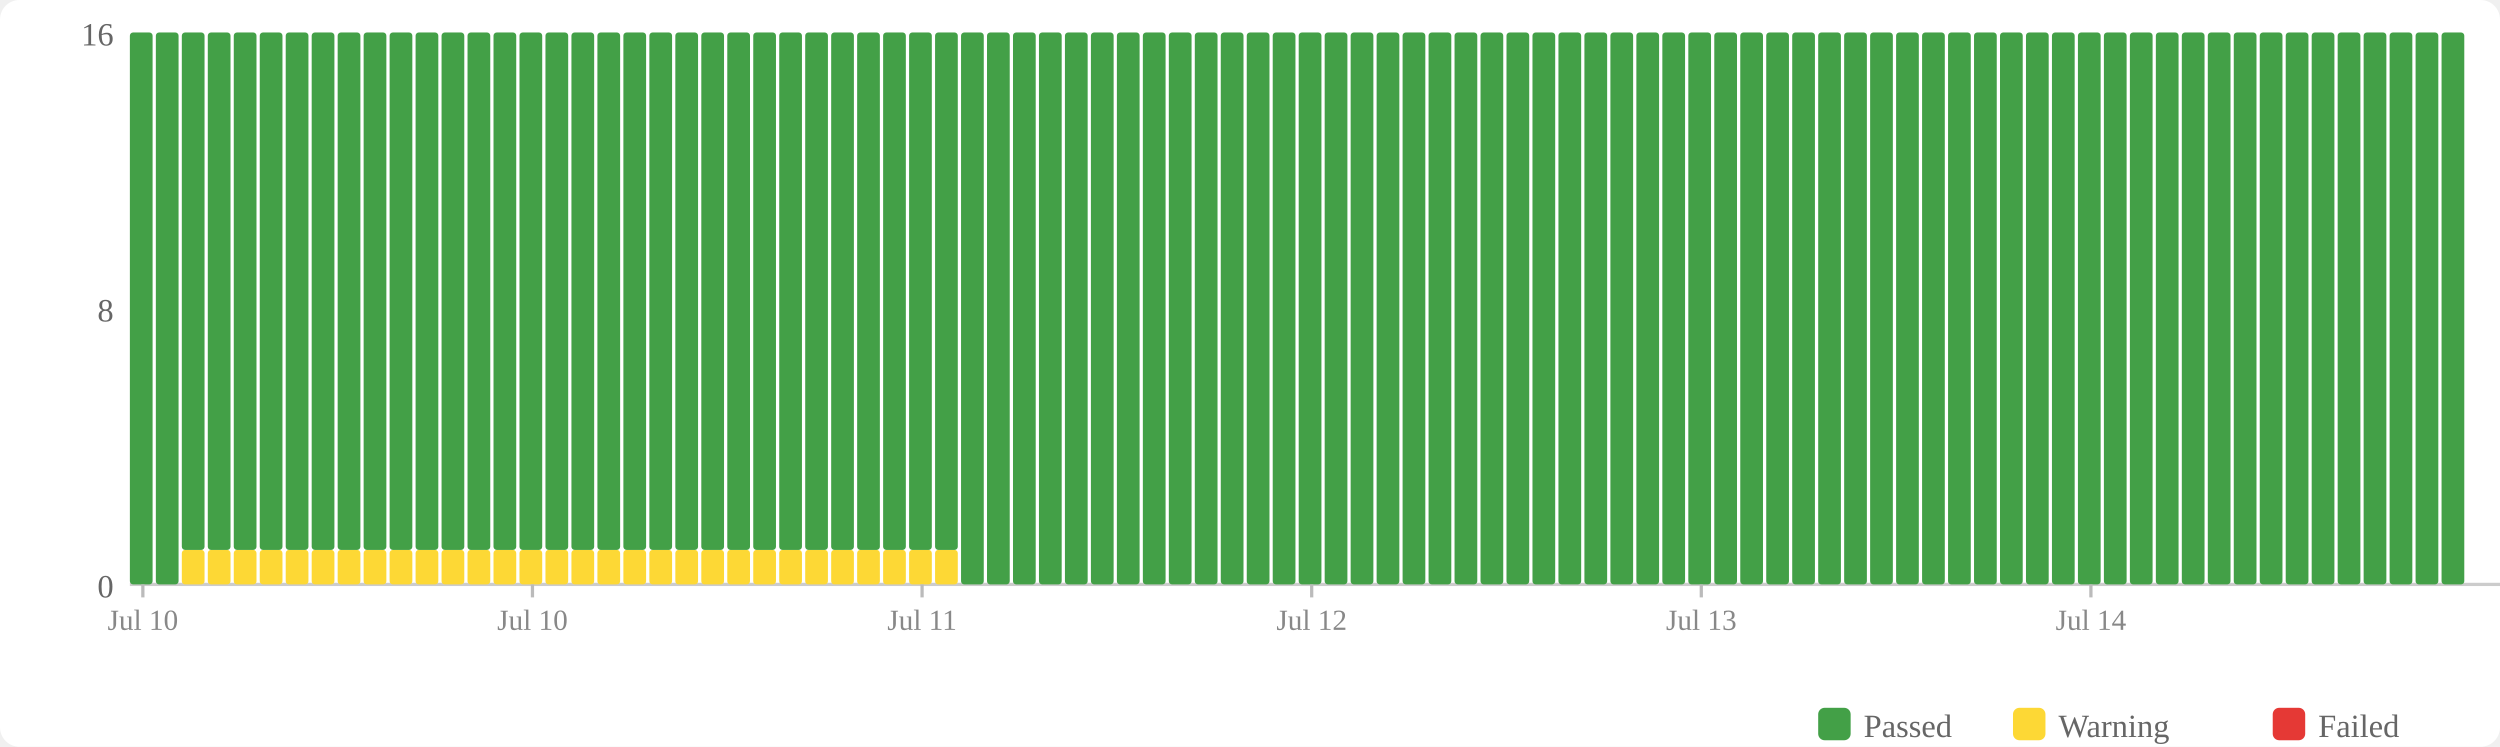
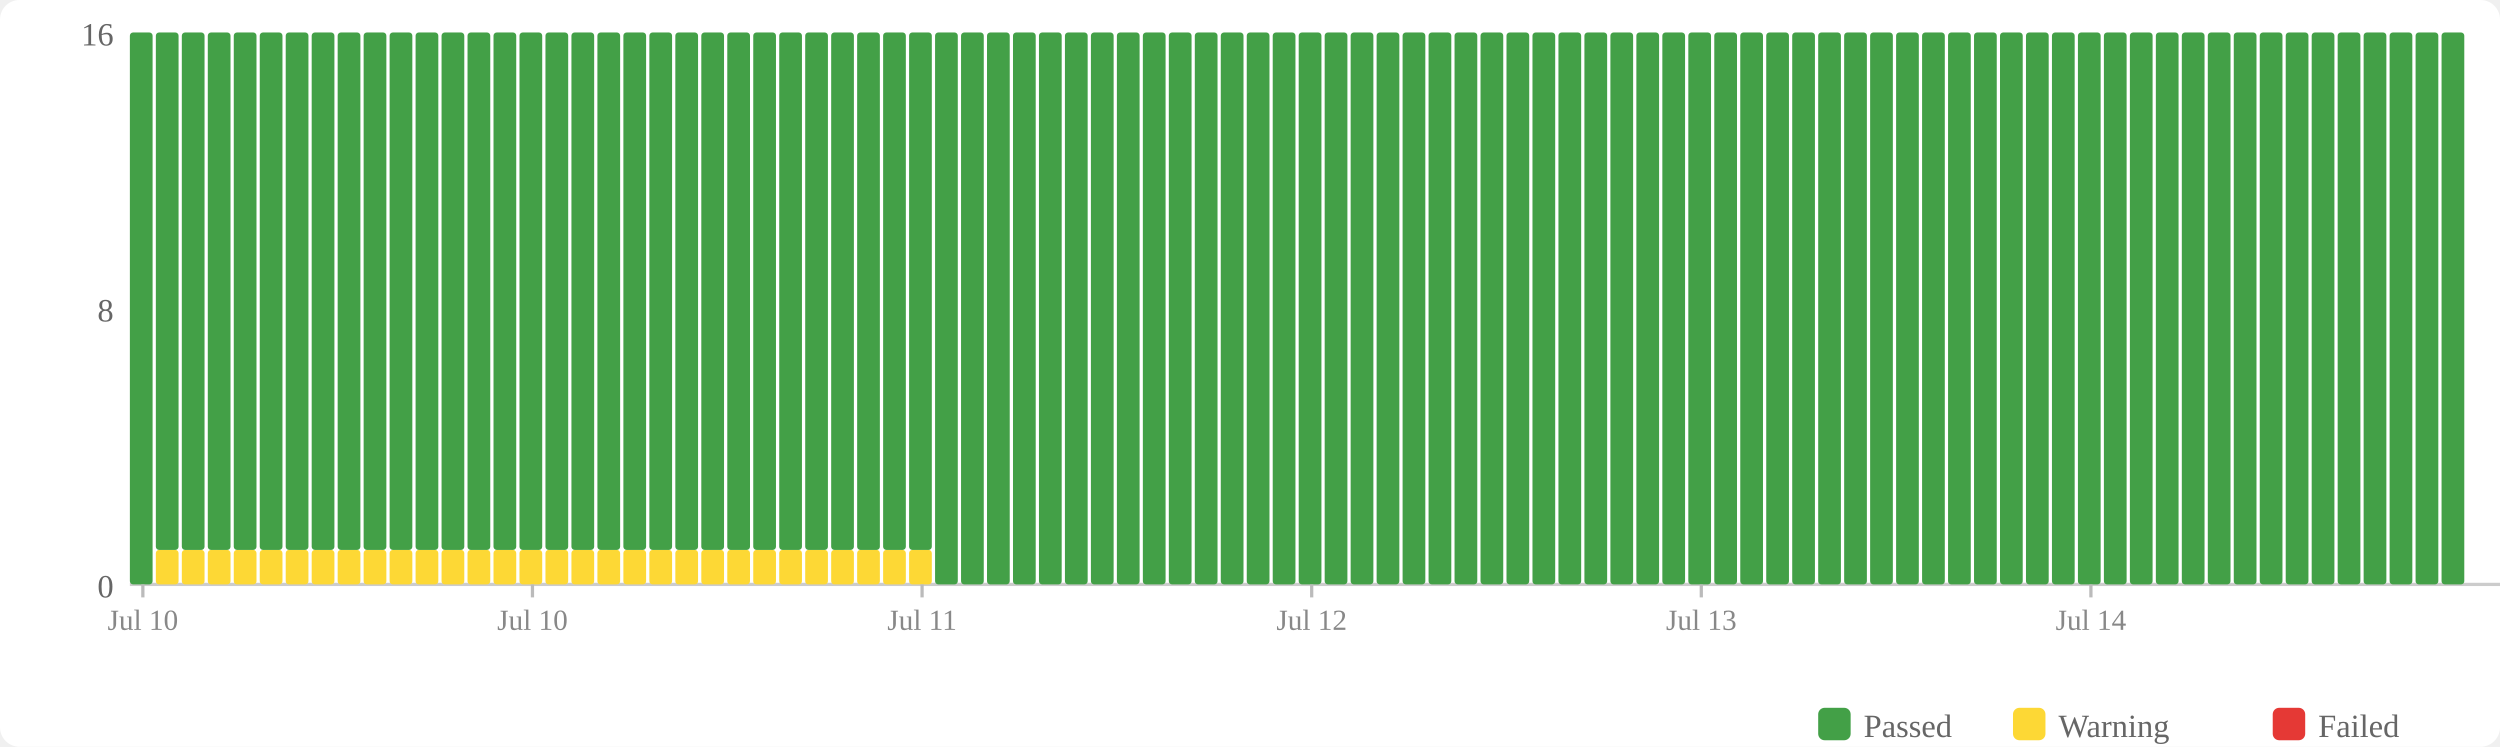
<svg xmlns="http://www.w3.org/2000/svg" width="770" height="230" viewBox="0 0 770 230">
  <rect width="770" height="230" fill="#fff" rx="6" />
  <rect x="560" y="218" width="10" height="10" fill="#43a047" rx="2" />
  <text x="574" y="227" font-size="10" fill="#666">Passed</text>
  <rect x="620" y="218" width="10" height="10" fill="#fdd835" rx="2" />
  <text x="634" y="227" font-size="10" fill="#666">Warning</text>
  <rect x="700" y="218" width="10" height="10" fill="#e53935" rx="2" />
  <text x="714" y="227" font-size="10" fill="#666">Failed</text>
  <text x="35" y="184" text-anchor="end" font-size="10" fill="#666">0</text>
  <text x="35" y="99" text-anchor="end" font-size="10" fill="#666">8</text>
  <text x="35" y="14" text-anchor="end" font-size="10" fill="#666">16</text>
  <line x1="40" y1="180" x2="770" y2="180" stroke="#ccc" stroke-width="1" />
  <rect x="40" y="10" width="7" height="170" fill="#43a047" rx="1" />
-   <rect x="48" y="10" width="7" height="170" fill="#43a047" rx="1" />
+   <rect x="48" y="169.375" width="7" height="10.625" fill="#fdd835" rx="1" />
+   <rect x="48" y="10" width="7" height="159.375" fill="#43a047" rx="1" />
  <rect x="56" y="169.375" width="7" height="10.625" fill="#fdd835" rx="1" />
  <rect x="56" y="10" width="7" height="159.375" fill="#43a047" rx="1" />
  <rect x="64" y="169.375" width="7" height="10.625" fill="#fdd835" rx="1" />
  <rect x="64" y="10" width="7" height="159.375" fill="#43a047" rx="1" />
  <rect x="72" y="169.375" width="7" height="10.625" fill="#fdd835" rx="1" />
  <rect x="72" y="10" width="7" height="159.375" fill="#43a047" rx="1" />
  <rect x="80" y="169.375" width="7" height="10.625" fill="#fdd835" rx="1" />
  <rect x="80" y="10" width="7" height="159.375" fill="#43a047" rx="1" />
  <rect x="88" y="169.375" width="7" height="10.625" fill="#fdd835" rx="1" />
  <rect x="88" y="10" width="7" height="159.375" fill="#43a047" rx="1" />
  <rect x="96" y="169.375" width="7" height="10.625" fill="#fdd835" rx="1" />
  <rect x="96" y="10" width="7" height="159.375" fill="#43a047" rx="1" />
  <rect x="104" y="169.375" width="7" height="10.625" fill="#fdd835" rx="1" />
  <rect x="104" y="10" width="7" height="159.375" fill="#43a047" rx="1" />
  <rect x="112" y="169.375" width="7" height="10.625" fill="#fdd835" rx="1" />
  <rect x="112" y="10" width="7" height="159.375" fill="#43a047" rx="1" />
  <rect x="120" y="169.375" width="7" height="10.625" fill="#fdd835" rx="1" />
  <rect x="120" y="10" width="7" height="159.375" fill="#43a047" rx="1" />
  <rect x="128" y="169.375" width="7" height="10.625" fill="#fdd835" rx="1" />
  <rect x="128" y="10" width="7" height="159.375" fill="#43a047" rx="1" />
  <rect x="136" y="169.375" width="7" height="10.625" fill="#fdd835" rx="1" />
  <rect x="136" y="10" width="7" height="159.375" fill="#43a047" rx="1" />
  <rect x="144" y="169.375" width="7" height="10.625" fill="#fdd835" rx="1" />
  <rect x="144" y="10" width="7" height="159.375" fill="#43a047" rx="1" />
  <rect x="152" y="169.375" width="7" height="10.625" fill="#fdd835" rx="1" />
  <rect x="152" y="10" width="7" height="159.375" fill="#43a047" rx="1" />
  <rect x="160" y="169.375" width="7" height="10.625" fill="#fdd835" rx="1" />
  <rect x="160" y="10" width="7" height="159.375" fill="#43a047" rx="1" />
  <rect x="168" y="169.375" width="7" height="10.625" fill="#fdd835" rx="1" />
  <rect x="168" y="10" width="7" height="159.375" fill="#43a047" rx="1" />
  <rect x="176" y="169.375" width="7" height="10.625" fill="#fdd835" rx="1" />
  <rect x="176" y="10" width="7" height="159.375" fill="#43a047" rx="1" />
  <rect x="184" y="169.375" width="7" height="10.625" fill="#fdd835" rx="1" />
  <rect x="184" y="10" width="7" height="159.375" fill="#43a047" rx="1" />
  <rect x="192" y="169.375" width="7" height="10.625" fill="#fdd835" rx="1" />
  <rect x="192" y="10" width="7" height="159.375" fill="#43a047" rx="1" />
  <rect x="200" y="169.375" width="7" height="10.625" fill="#fdd835" rx="1" />
  <rect x="200" y="10" width="7" height="159.375" fill="#43a047" rx="1" />
  <rect x="208" y="169.375" width="7" height="10.625" fill="#fdd835" rx="1" />
  <rect x="208" y="10" width="7" height="159.375" fill="#43a047" rx="1" />
  <rect x="216" y="169.375" width="7" height="10.625" fill="#fdd835" rx="1" />
  <rect x="216" y="10" width="7" height="159.375" fill="#43a047" rx="1" />
  <rect x="224" y="169.375" width="7" height="10.625" fill="#fdd835" rx="1" />
  <rect x="224" y="10" width="7" height="159.375" fill="#43a047" rx="1" />
  <rect x="232" y="169.375" width="7" height="10.625" fill="#fdd835" rx="1" />
  <rect x="232" y="10" width="7" height="159.375" fill="#43a047" rx="1" />
  <rect x="240" y="169.375" width="7" height="10.625" fill="#fdd835" rx="1" />
  <rect x="240" y="10" width="7" height="159.375" fill="#43a047" rx="1" />
  <rect x="248" y="169.375" width="7" height="10.625" fill="#fdd835" rx="1" />
  <rect x="248" y="10" width="7" height="159.375" fill="#43a047" rx="1" />
  <rect x="256" y="169.375" width="7" height="10.625" fill="#fdd835" rx="1" />
  <rect x="256" y="10" width="7" height="159.375" fill="#43a047" rx="1" />
  <rect x="264" y="169.375" width="7" height="10.625" fill="#fdd835" rx="1" />
  <rect x="264" y="10" width="7" height="159.375" fill="#43a047" rx="1" />
  <rect x="272" y="169.375" width="7" height="10.625" fill="#fdd835" rx="1" />
  <rect x="272" y="10" width="7" height="159.375" fill="#43a047" rx="1" />
  <rect x="280" y="169.375" width="7" height="10.625" fill="#fdd835" rx="1" />
  <rect x="280" y="10" width="7" height="159.375" fill="#43a047" rx="1" />
-   <rect x="288" y="169.375" width="7" height="10.625" fill="#fdd835" rx="1" />
-   <rect x="288" y="10" width="7" height="159.375" fill="#43a047" rx="1" />
+   <rect x="288" y="10" width="7" height="170" fill="#43a047" rx="1" />
  <rect x="296" y="10" width="7" height="170" fill="#43a047" rx="1" />
  <rect x="304" y="10" width="7" height="170" fill="#43a047" rx="1" />
  <rect x="312" y="10" width="7" height="170" fill="#43a047" rx="1" />
  <rect x="320" y="10" width="7" height="170" fill="#43a047" rx="1" />
  <rect x="328" y="10" width="7" height="170" fill="#43a047" rx="1" />
  <rect x="336" y="10" width="7" height="170" fill="#43a047" rx="1" />
  <rect x="344" y="10" width="7" height="170" fill="#43a047" rx="1" />
  <rect x="352" y="10" width="7" height="170" fill="#43a047" rx="1" />
  <rect x="360" y="10" width="7" height="170" fill="#43a047" rx="1" />
  <rect x="368" y="10" width="7" height="170" fill="#43a047" rx="1" />
  <rect x="376" y="10" width="7" height="170" fill="#43a047" rx="1" />
  <rect x="384" y="10" width="7" height="170" fill="#43a047" rx="1" />
  <rect x="392" y="10" width="7" height="170" fill="#43a047" rx="1" />
  <rect x="400" y="10" width="7" height="170" fill="#43a047" rx="1" />
  <rect x="408" y="10" width="7" height="170" fill="#43a047" rx="1" />
  <rect x="416" y="10" width="7" height="170" fill="#43a047" rx="1" />
  <rect x="424" y="10" width="7" height="170" fill="#43a047" rx="1" />
  <rect x="432" y="10" width="7" height="170" fill="#43a047" rx="1" />
  <rect x="440" y="10" width="7" height="170" fill="#43a047" rx="1" />
  <rect x="448" y="10" width="7" height="170" fill="#43a047" rx="1" />
  <rect x="456" y="10" width="7" height="170" fill="#43a047" rx="1" />
  <rect x="464" y="10" width="7" height="170" fill="#43a047" rx="1" />
  <rect x="472" y="10" width="7" height="170" fill="#43a047" rx="1" />
  <rect x="480" y="10" width="7" height="170" fill="#43a047" rx="1" />
  <rect x="488" y="10" width="7" height="170" fill="#43a047" rx="1" />
  <rect x="496" y="10" width="7" height="170" fill="#43a047" rx="1" />
  <rect x="504" y="10" width="7" height="170" fill="#43a047" rx="1" />
  <rect x="512" y="10" width="7" height="170" fill="#43a047" rx="1" />
  <rect x="520" y="10" width="7" height="170" fill="#43a047" rx="1" />
  <rect x="528" y="10" width="7" height="170" fill="#43a047" rx="1" />
  <rect x="536" y="10" width="7" height="170" fill="#43a047" rx="1" />
  <rect x="544" y="10" width="7" height="170" fill="#43a047" rx="1" />
  <rect x="552" y="10" width="7" height="170" fill="#43a047" rx="1" />
  <rect x="560" y="10" width="7" height="170" fill="#43a047" rx="1" />
  <rect x="568" y="10" width="7" height="170" fill="#43a047" rx="1" />
  <rect x="576" y="10" width="7" height="170" fill="#43a047" rx="1" />
  <rect x="584" y="10" width="7" height="170" fill="#43a047" rx="1" />
  <rect x="592" y="10" width="7" height="170" fill="#43a047" rx="1" />
  <rect x="600" y="10" width="7" height="170" fill="#43a047" rx="1" />
  <rect x="608" y="10" width="7" height="170" fill="#43a047" rx="1" />
  <rect x="616" y="10" width="7" height="170" fill="#43a047" rx="1" />
  <rect x="624" y="10" width="7" height="170" fill="#43a047" rx="1" />
  <rect x="632" y="10" width="7" height="170" fill="#43a047" rx="1" />
  <rect x="640" y="10" width="7" height="170" fill="#43a047" rx="1" />
  <rect x="648" y="10" width="7" height="170" fill="#43a047" rx="1" />
  <rect x="656" y="10" width="7" height="170" fill="#43a047" rx="1" />
  <rect x="664" y="10" width="7" height="170" fill="#43a047" rx="1" />
  <rect x="672" y="10" width="7" height="170" fill="#43a047" rx="1" />
  <rect x="680" y="10" width="7" height="170" fill="#43a047" rx="1" />
  <rect x="688" y="10" width="7" height="170" fill="#43a047" rx="1" />
  <rect x="696" y="10" width="7" height="170" fill="#43a047" rx="1" />
  <rect x="704" y="10" width="7" height="170" fill="#43a047" rx="1" />
  <rect x="712" y="10" width="7" height="170" fill="#43a047" rx="1" />
  <rect x="720" y="10" width="7" height="170" fill="#43a047" rx="1" />
  <rect x="728" y="10" width="7" height="170" fill="#43a047" rx="1" />
  <rect x="736" y="10" width="7" height="170" fill="#43a047" rx="1" />
  <rect x="744" y="10" width="7" height="170" fill="#43a047" rx="1" />
  <rect x="752" y="10" width="7" height="170" fill="#43a047" rx="1" />
  <line x1="44.0" y1="180" x2="44.0" y2="184" stroke="#bbb" stroke-width="1" />
  <text x="44.0" y="194" text-anchor="middle" font-size="9" fill="#888">Jul 10</text>
  <line x1="164.0" y1="180" x2="164.0" y2="184" stroke="#bbb" stroke-width="1" />
  <text x="164.0" y="194" text-anchor="middle" font-size="9" fill="#888">Jul 10</text>
  <line x1="284.0" y1="180" x2="284.0" y2="184" stroke="#bbb" stroke-width="1" />
  <text x="284.0" y="194" text-anchor="middle" font-size="9" fill="#888">Jul 11</text>
  <line x1="404.0" y1="180" x2="404.0" y2="184" stroke="#bbb" stroke-width="1" />
  <text x="404.0" y="194" text-anchor="middle" font-size="9" fill="#888">Jul 12</text>
  <line x1="524.0" y1="180" x2="524.0" y2="184" stroke="#bbb" stroke-width="1" />
  <text x="524.0" y="194" text-anchor="middle" font-size="9" fill="#888">Jul 13</text>
  <line x1="644.0" y1="180" x2="644.0" y2="184" stroke="#bbb" stroke-width="1" />
  <text x="644.0" y="194" text-anchor="middle" font-size="9" fill="#888">Jul 14</text>
</svg>
